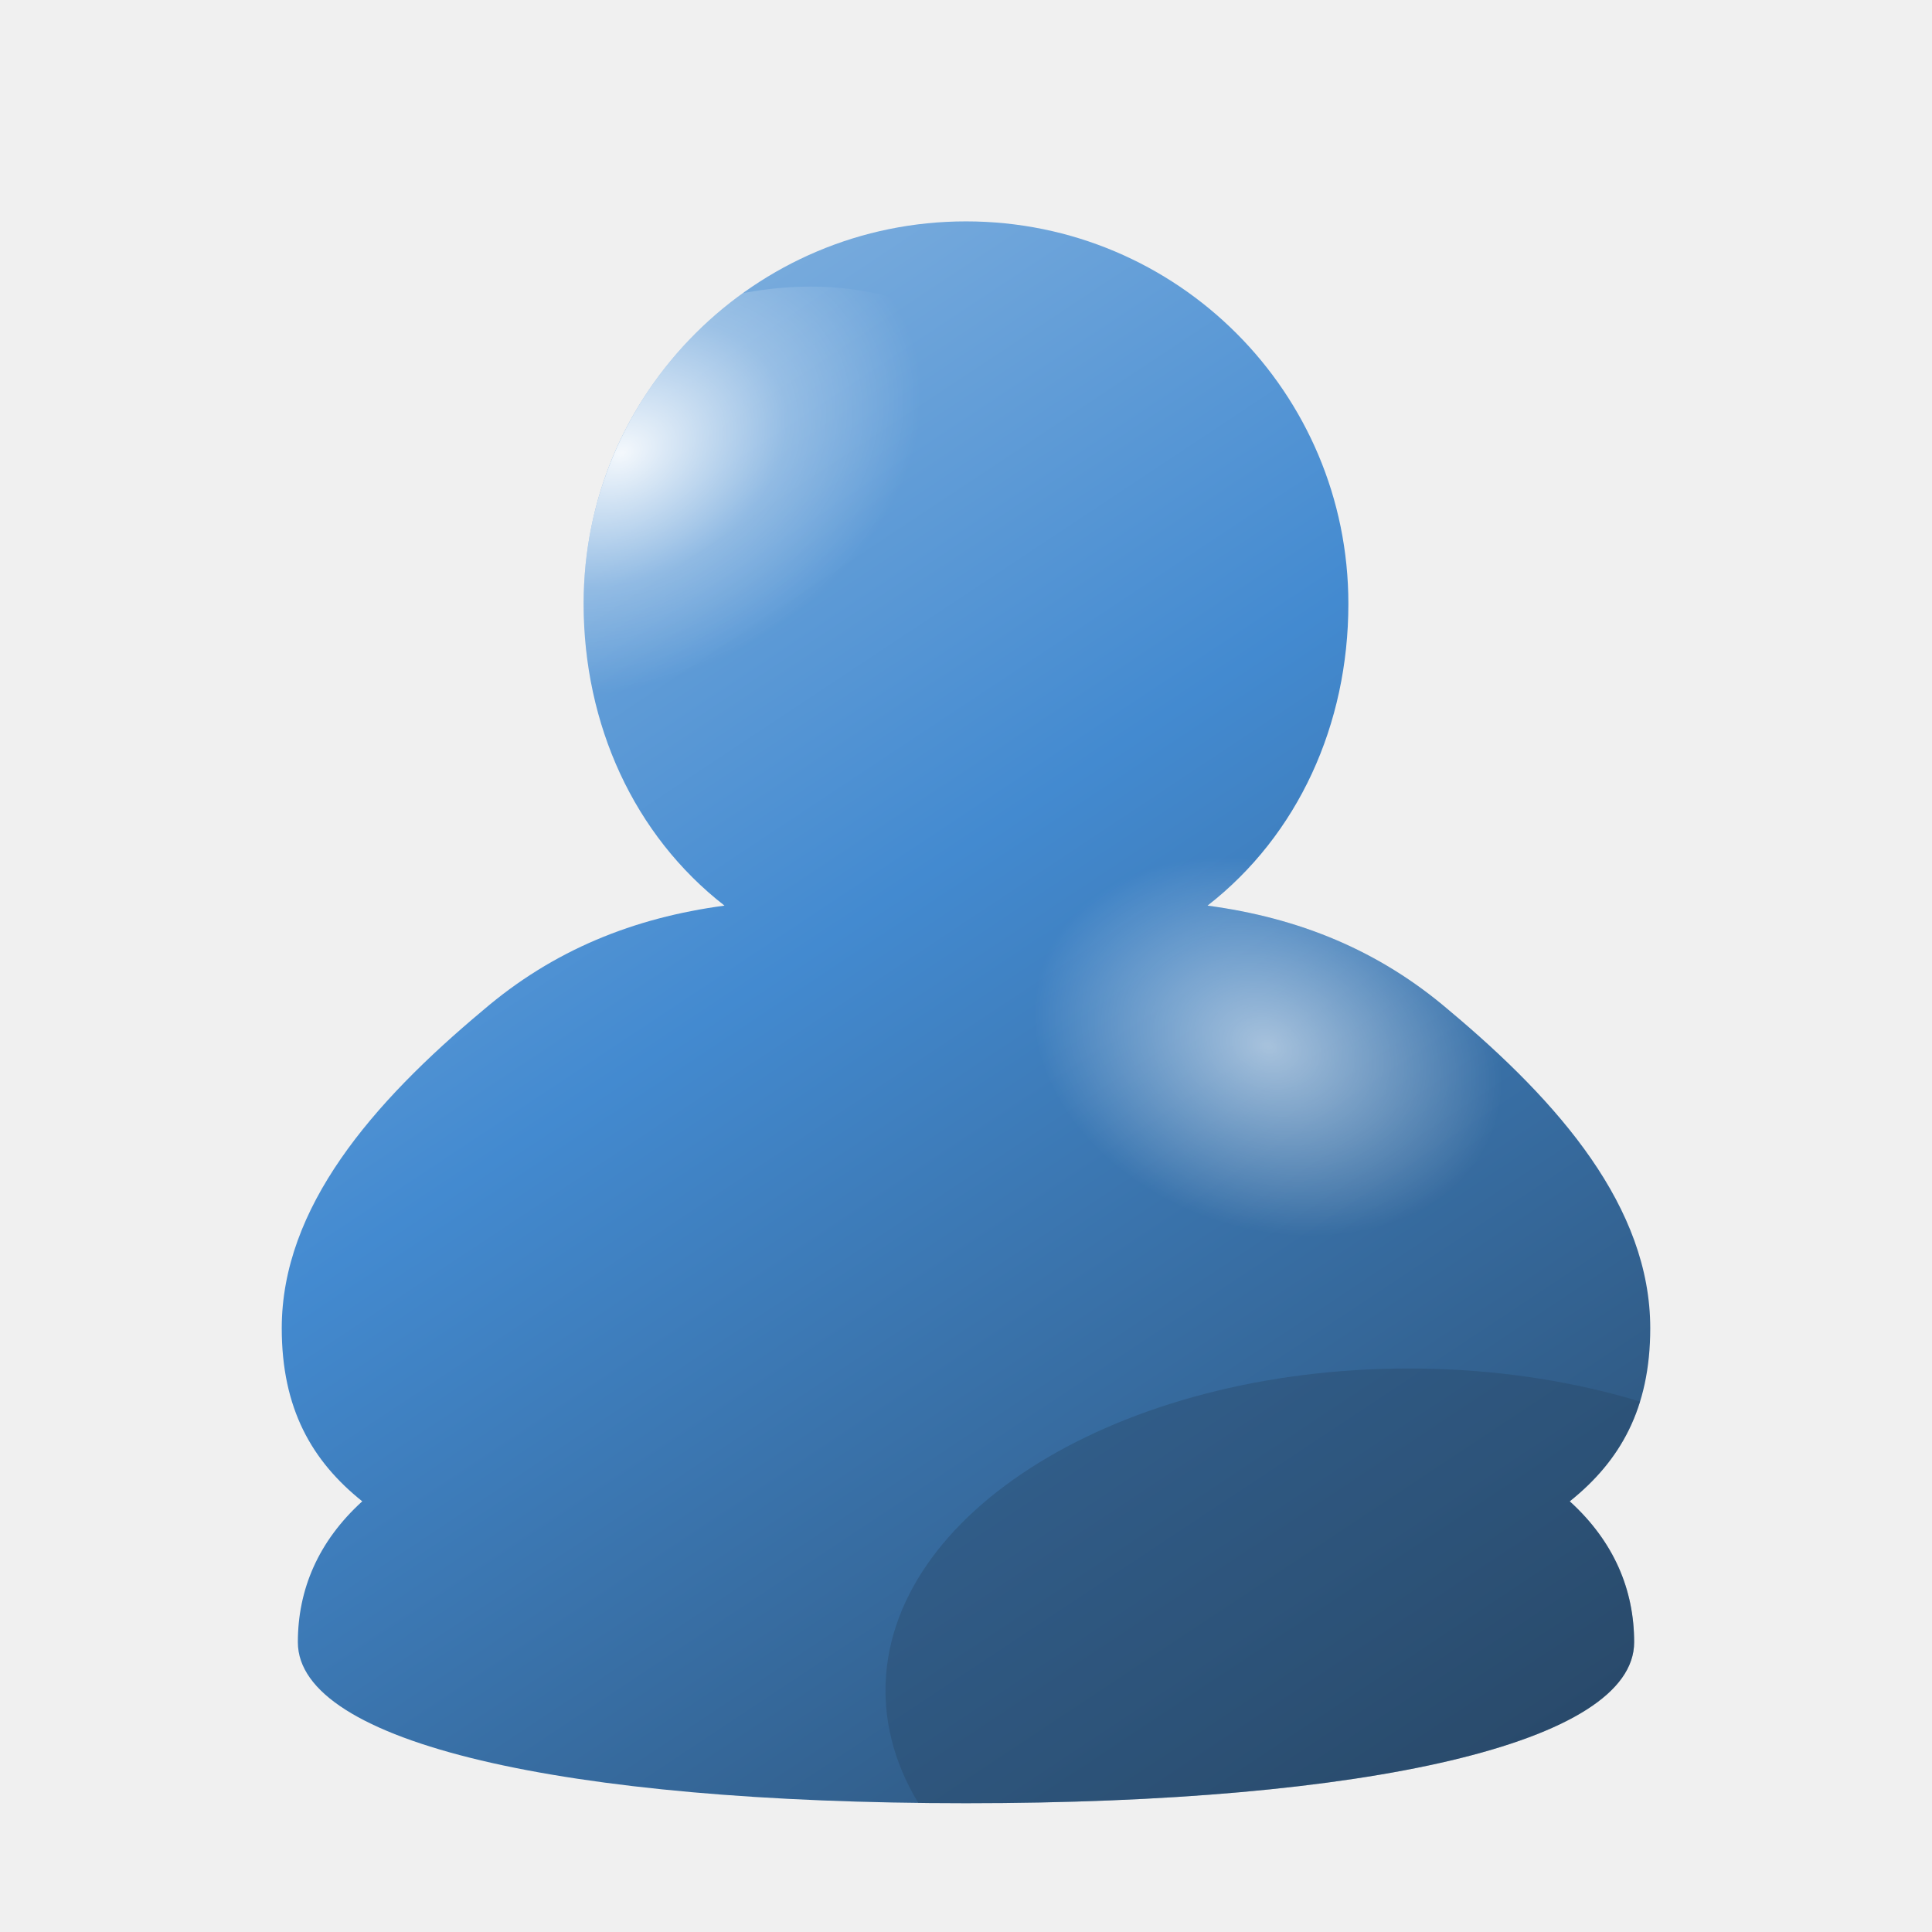
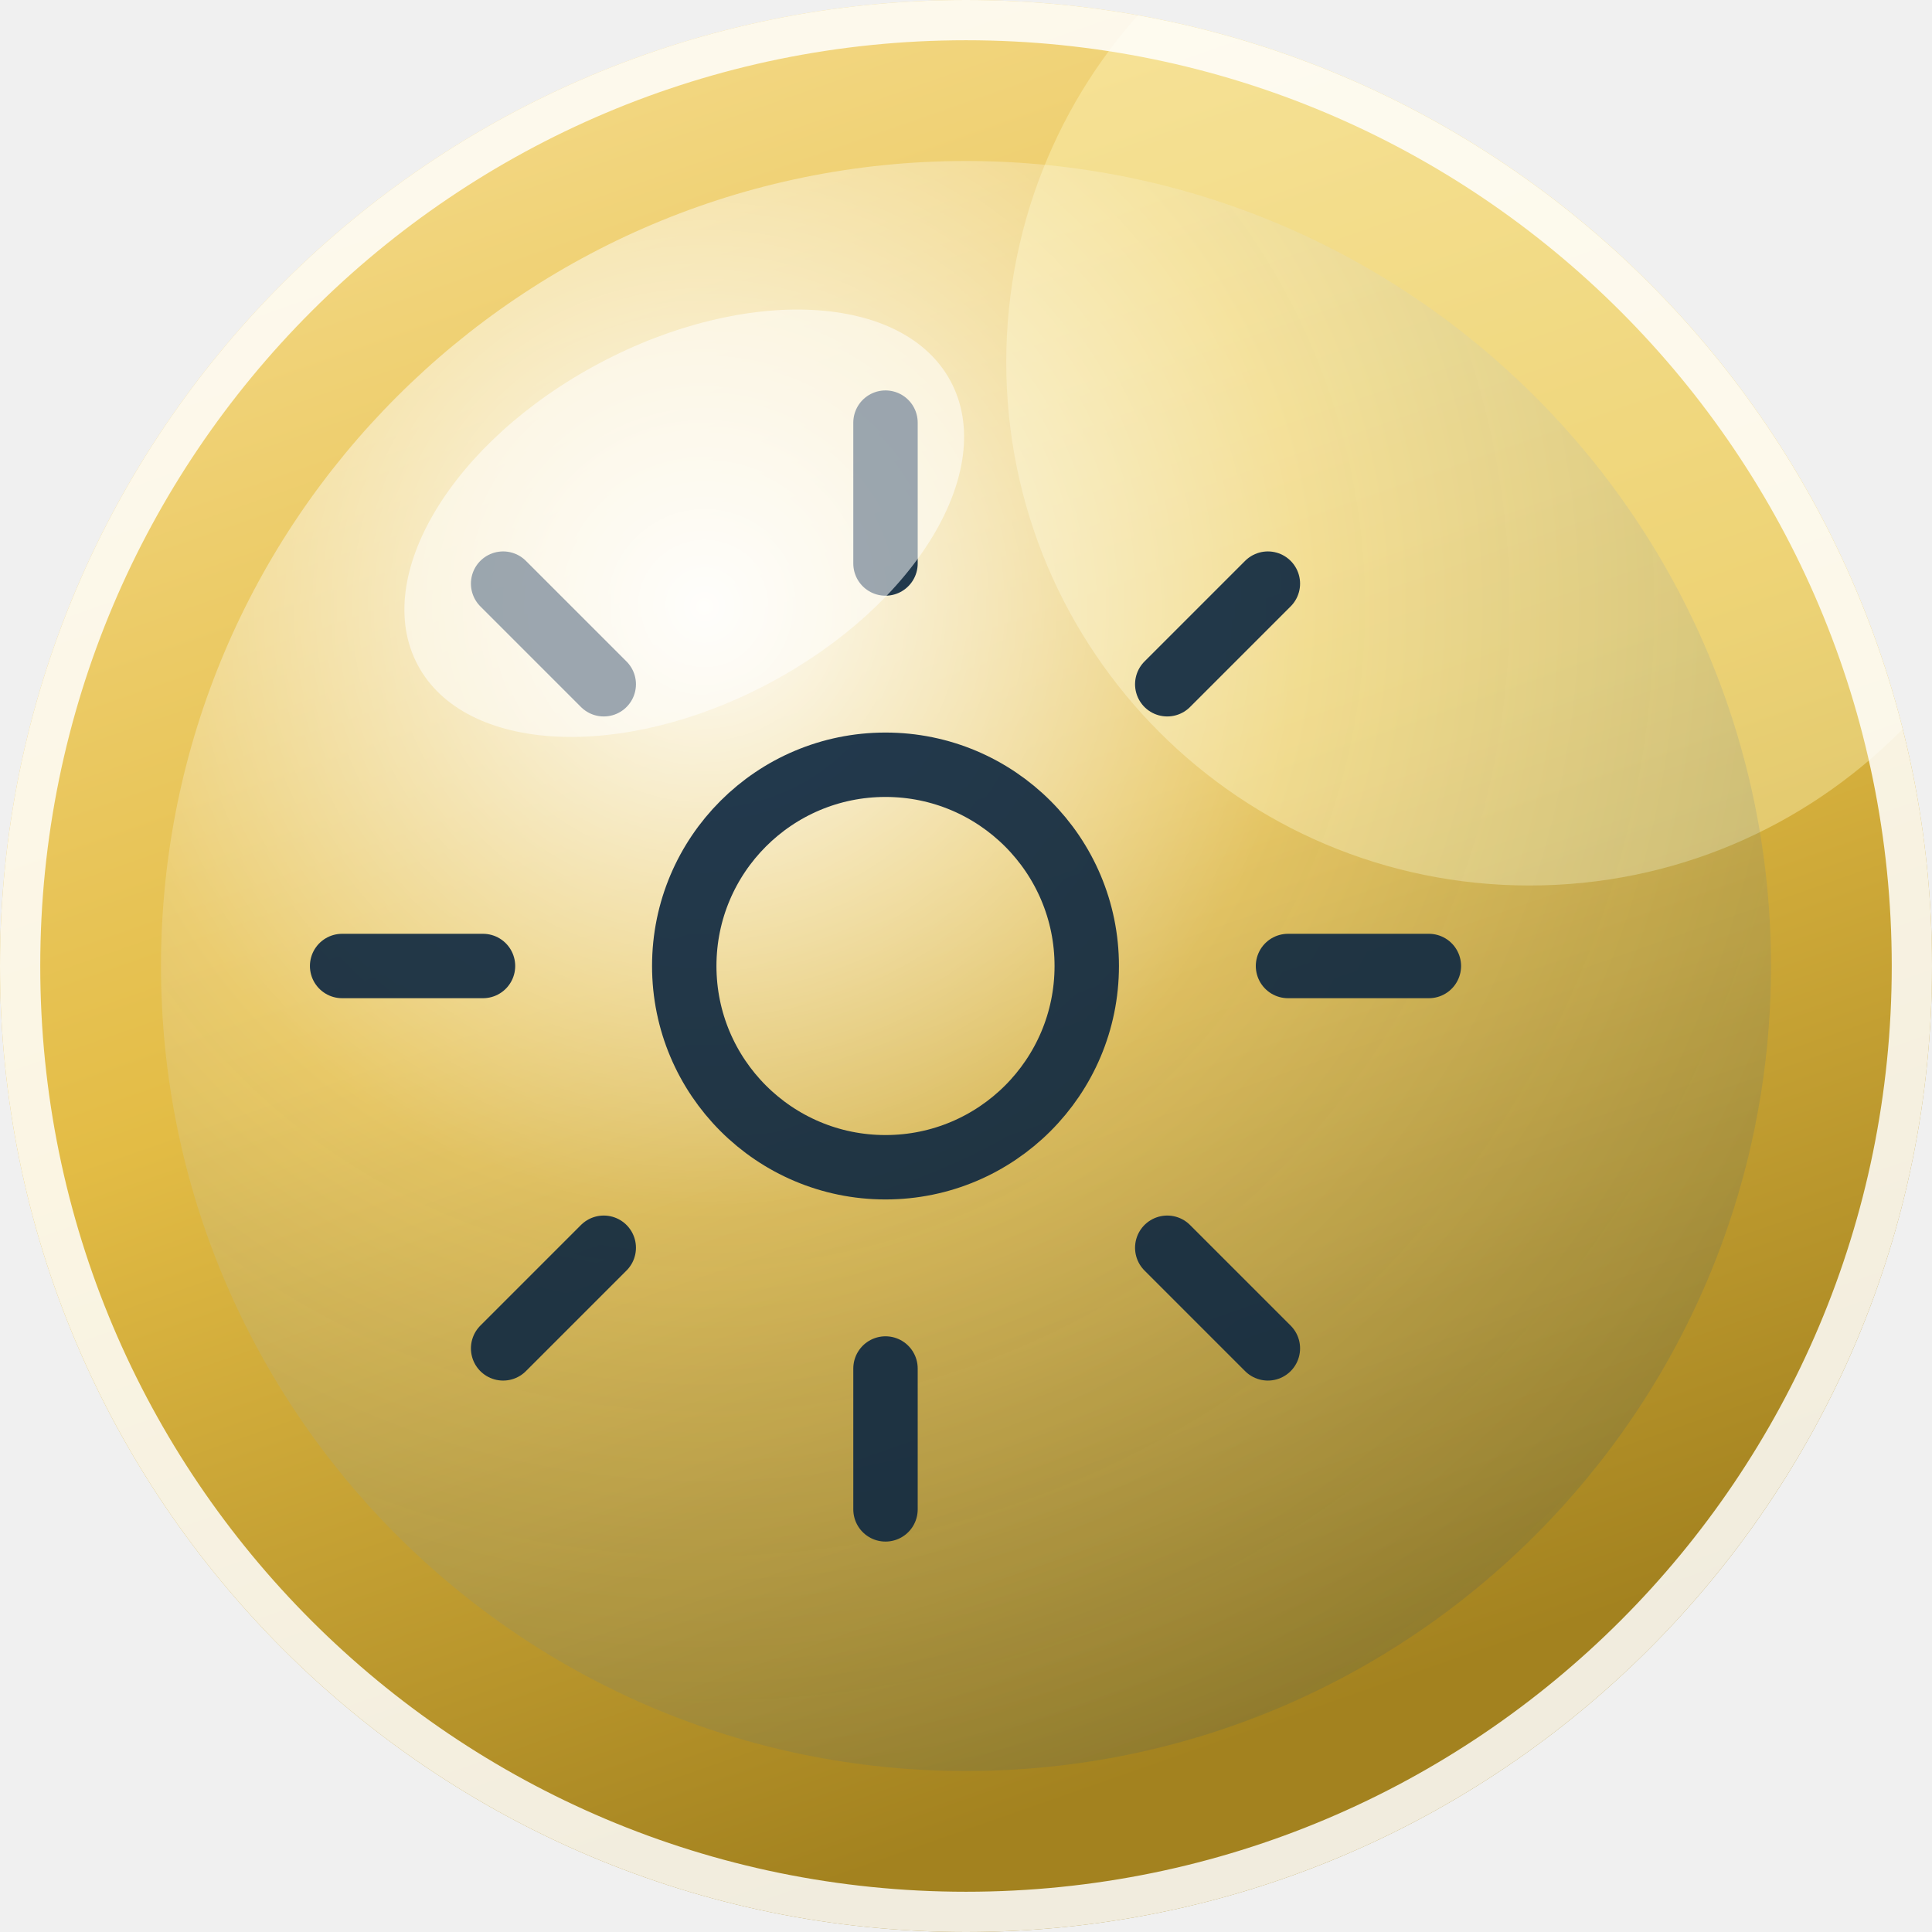
<svg xmlns="http://www.w3.org/2000/svg" width="96" height="96" viewBox="0 0 96 96" role="img" aria-label="Aero avatar">
  <defs>
-     <linearGradient id="body" x1="0.22" y1="0.05" x2="0.85" y2="1">
-       <stop offset="0" stop-color="hsl(210 60% 74%)" />
-       <stop offset="0.42" stop-color="hsl(210 60% 54%)" />
-       <stop offset="1" stop-color="hsl(210 42% 26%)" />
+     <linearGradient id="sky" x1="0" y1="0" x2="0.35" y2="1">
+       <stop offset="0" stop-color="hsl(45 88% 78%)" />
+       <stop offset="0.55" stop-color="hsl(45 74% 58%)" />
+       <stop offset="1" stop-color="hsl(45 68% 38%)" />
    </linearGradient>
-     <radialGradient id="sheen" cx="0.36" cy="0.24" r="0.52">
-       <stop offset="0" stop-color="#ffffff" stop-opacity=".92" />
-       <stop offset="0.55" stop-color="#ffffff" stop-opacity=".28" />
-       <stop offset="1" stop-color="#ffffff" stop-opacity="0" />
+     <radialGradient id="orb" cx="0.34" cy="0.28" r="0.82">
+       <stop offset="0" stop-color="#ffffff" stop-opacity=".95" />
+       <stop offset="0.45" stop-color="#ffffff" stop-opacity=".18" />
+       <stop offset="1" stop-color="#0b3a5b" stop-opacity=".16" />
    </radialGradient>
-     <radialGradient id="shoulder" cx="0.5" cy="0.5" r="0.5">
-       <stop offset="0" stop-color="#ffffff" stop-opacity=".55" />
-       <stop offset="1" stop-color="#ffffff" stop-opacity="0" />
-     </radialGradient>
-     <clipPath id="figure">
-       <path d="M48 11 C58.5 11 67 19.5 67 30 C67 36 64.5 41.5 60 45 C64.5 45.6 68.5 47.2 72 50.2 C77.5 54.8 82 60 82 66 C82 70 80.5 72.6 78 74.6 C80.2 76.6 81.2 79 81.2 81.6 C81.2 86.6 68 89.6 48 89.6 C28 89.6 14.8 86.6 14.8 81.6 C14.8 79 15.8 76.6 18 74.6 C15.5 72.6 14 70 14 66 C14 60 18.5 54.8 24 50.2 C27.5 47.2 31.5 45.6 36 45 C31.5 41.5 29 36 29 30 C29 19.5 37.5 11 48 11 Z" />
+     <clipPath id="round">
+       <circle cx="48" cy="48" r="48" />
    </clipPath>
  </defs>
-   <g clip-path="url(#figure)">
-     <rect width="96" height="96" fill="url(#body)" />
-     <ellipse cx="37" cy="26" rx="15" ry="11" fill="url(#sheen)" transform="rotate(-24 37 26)" />
-     <ellipse cx="63" cy="52" rx="12" ry="9" fill="url(#shoulder)" transform="rotate(20 63 52)" />
-     <ellipse cx="70" cy="84" rx="26" ry="16" fill="hsl(210 42% 26%)" opacity=".35" />
+   <g clip-path="url(#round)">
+     <rect width="96" height="96" fill="url(#sky)" />
+     <circle cx="76" cy="18" r="26" fill="#fff9c4" opacity=".38" />
+     <circle cx="48" cy="48" r="40" fill="url(#orb)" />
+     <g fill="none" stroke="hsl(210 60% 16%)" stroke-width="3.2" stroke-linecap="round" stroke-linejoin="round" opacity=".92">
+       <circle cx="44" cy="48" r="10" />
+       <path d="M44 28 v-7 M44 75 v-7 M24 48 h-7 M71 48 h-7                             M30 34 l-5 -5 M63 67 l-5 -5 M58 34 l5 -5 M25 67 l5 -5" />
+     </g>
+     <ellipse cx="34" cy="26" rx="15" ry="9" fill="#ffffff" opacity=".55" transform="rotate(-28 34 26)" />
  </g>
+   <circle cx="48" cy="48" r="47" fill="none" stroke="#ffffff" stroke-opacity=".85" stroke-width="2" />
</svg>
